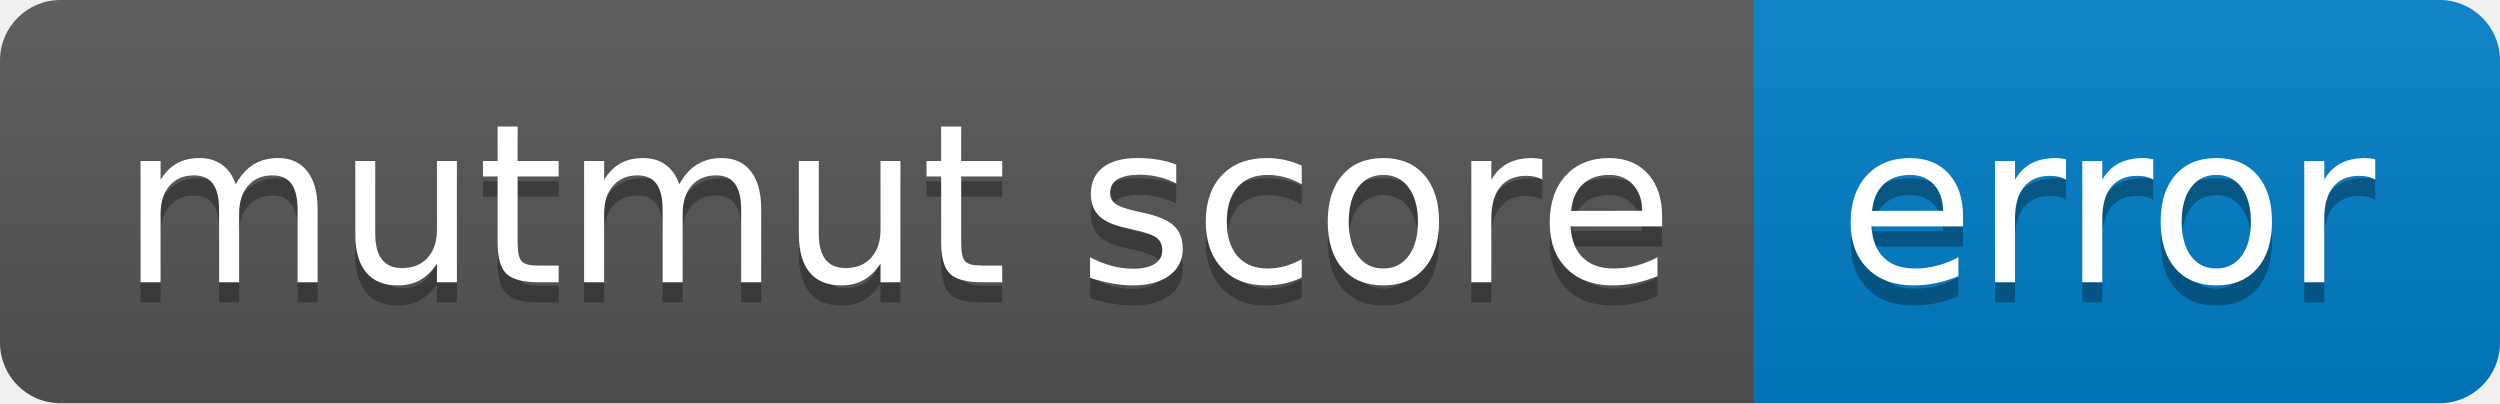
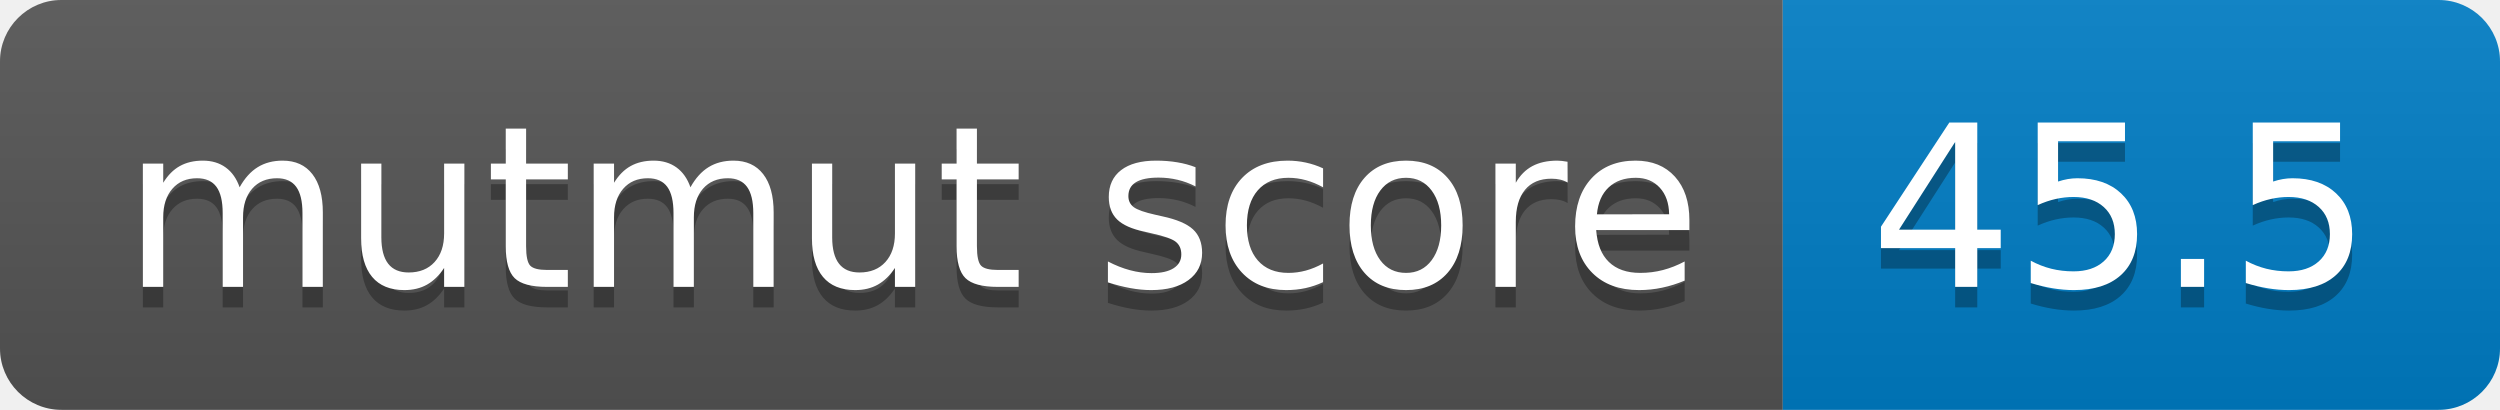
- <svg xmlns="http://www.w3.org/2000/svg" width="124" height="20" role="img" aria-label="mutmut score: error">
+ <svg xmlns="http://www.w3.org/2000/svg" width="122" height="20" role="img" aria-label="mutmut score: 45.5">
  <linearGradient id="s" x2="0" y2="100%">
    <stop offset="0" stop-color="#bbb" stop-opacity=".1" />
    <stop offset="1" stop-opacity=".1" />
  </linearGradient>
  <clipPath id="r">
-     <rect width="124" height="20" rx="3" fill="#fff" />
+     <rect width="122" height="20" rx="3" fill="#fff" />
  </clipPath>
  <g clip-path="url(#r)">
    <rect width="87" height="20" fill="#555" />
-     <rect x="87" width="37" height="20" fill="#007ec6" />
-     <rect width="124" height="20" fill="url(#s)" />
+     <rect x="87" width="35" height="20" fill="#007ec6" />
+     <rect width="122" height="20" fill="url(#s)" />
  </g>
  <g fill="#fff" text-anchor="middle" font-family="Verdana,Geneva,DejaVu Sans,sans-serif" text-rendering="geometricPrecision" font-size="110">
    <text aria-hidden="true" x="445" y="150" fill="#010101" fill-opacity=".3" transform="scale(.1)" textLength="770">mutmut score</text>
    <text x="445" y="140" transform="scale(.1)" fill="#fff" textLength="770">mutmut score</text>
-     <text aria-hidden="true" x="1045" y="150" fill="#010101" fill-opacity=".3" transform="scale(.1)" textLength="270">error</text>
-     <text x="1045" y="140" transform="scale(.1)" fill="#fff" textLength="270">error</text>
+     <text aria-hidden="true" x="1035" y="150" fill="#010101" fill-opacity=".3" transform="scale(.1)" textLength="250">45.5</text>
+     <text x="1035" y="140" transform="scale(.1)" fill="#fff" textLength="250">45.5</text>
  </g>
</svg>
